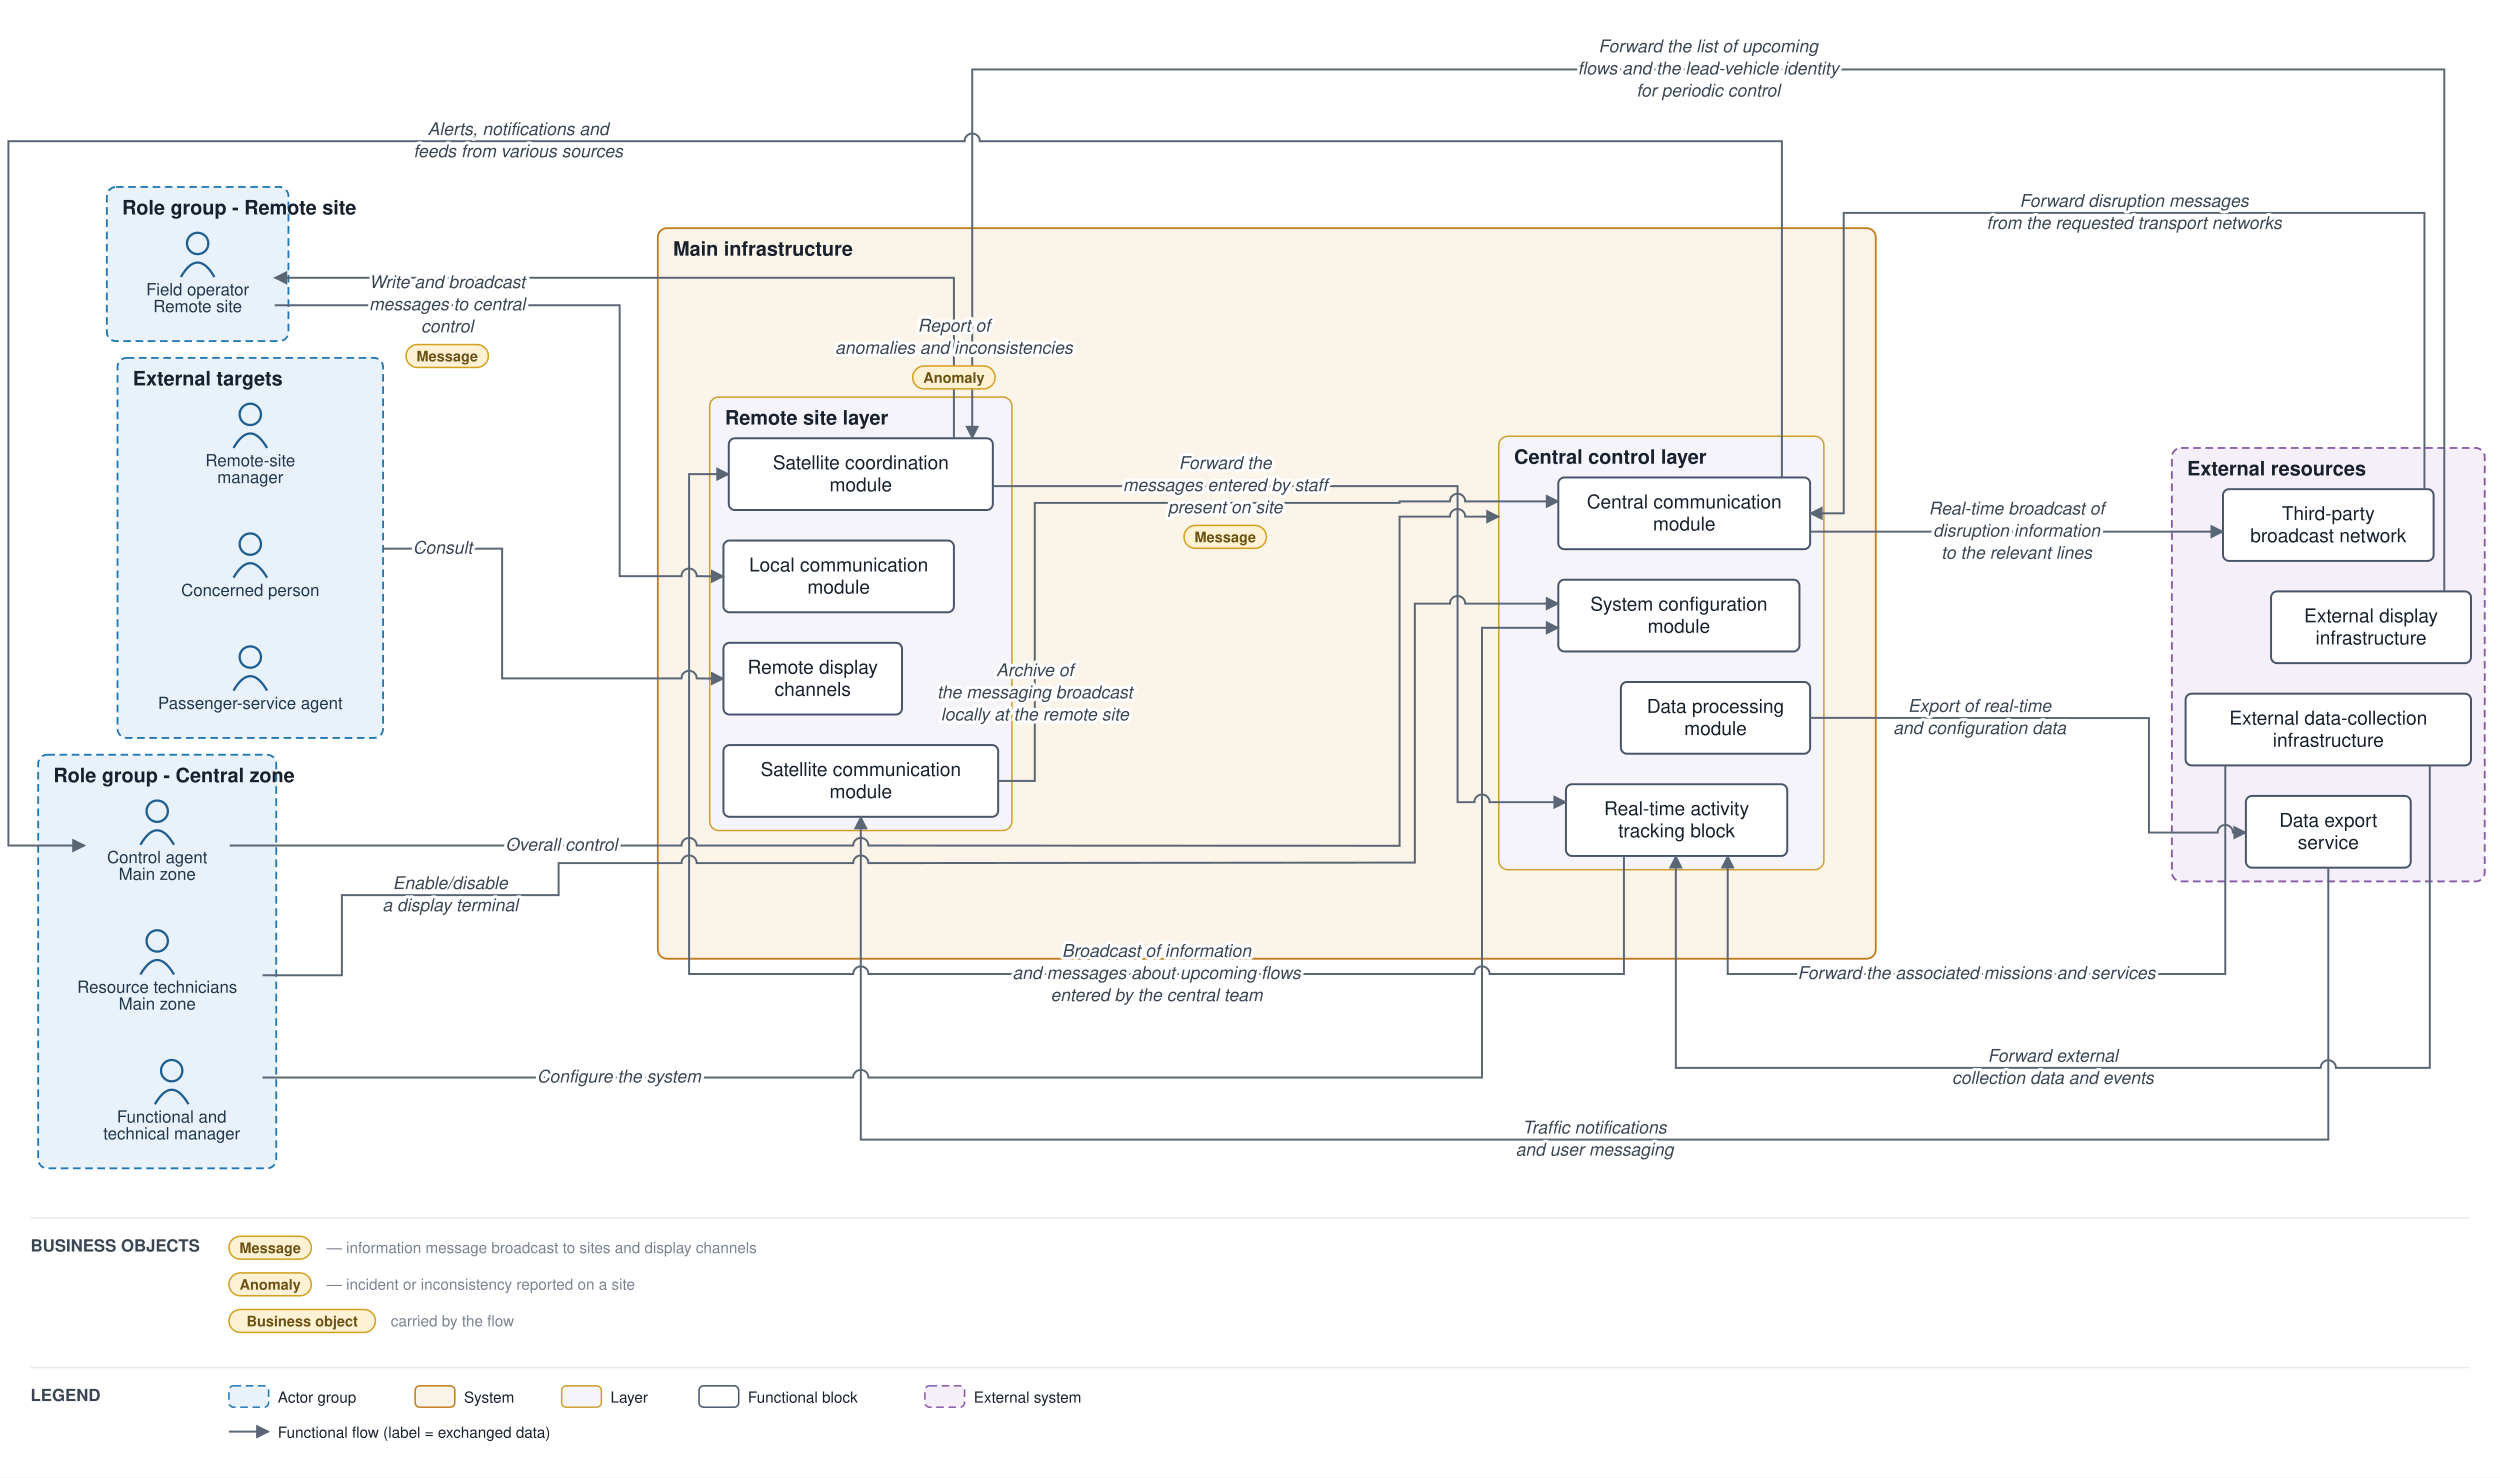
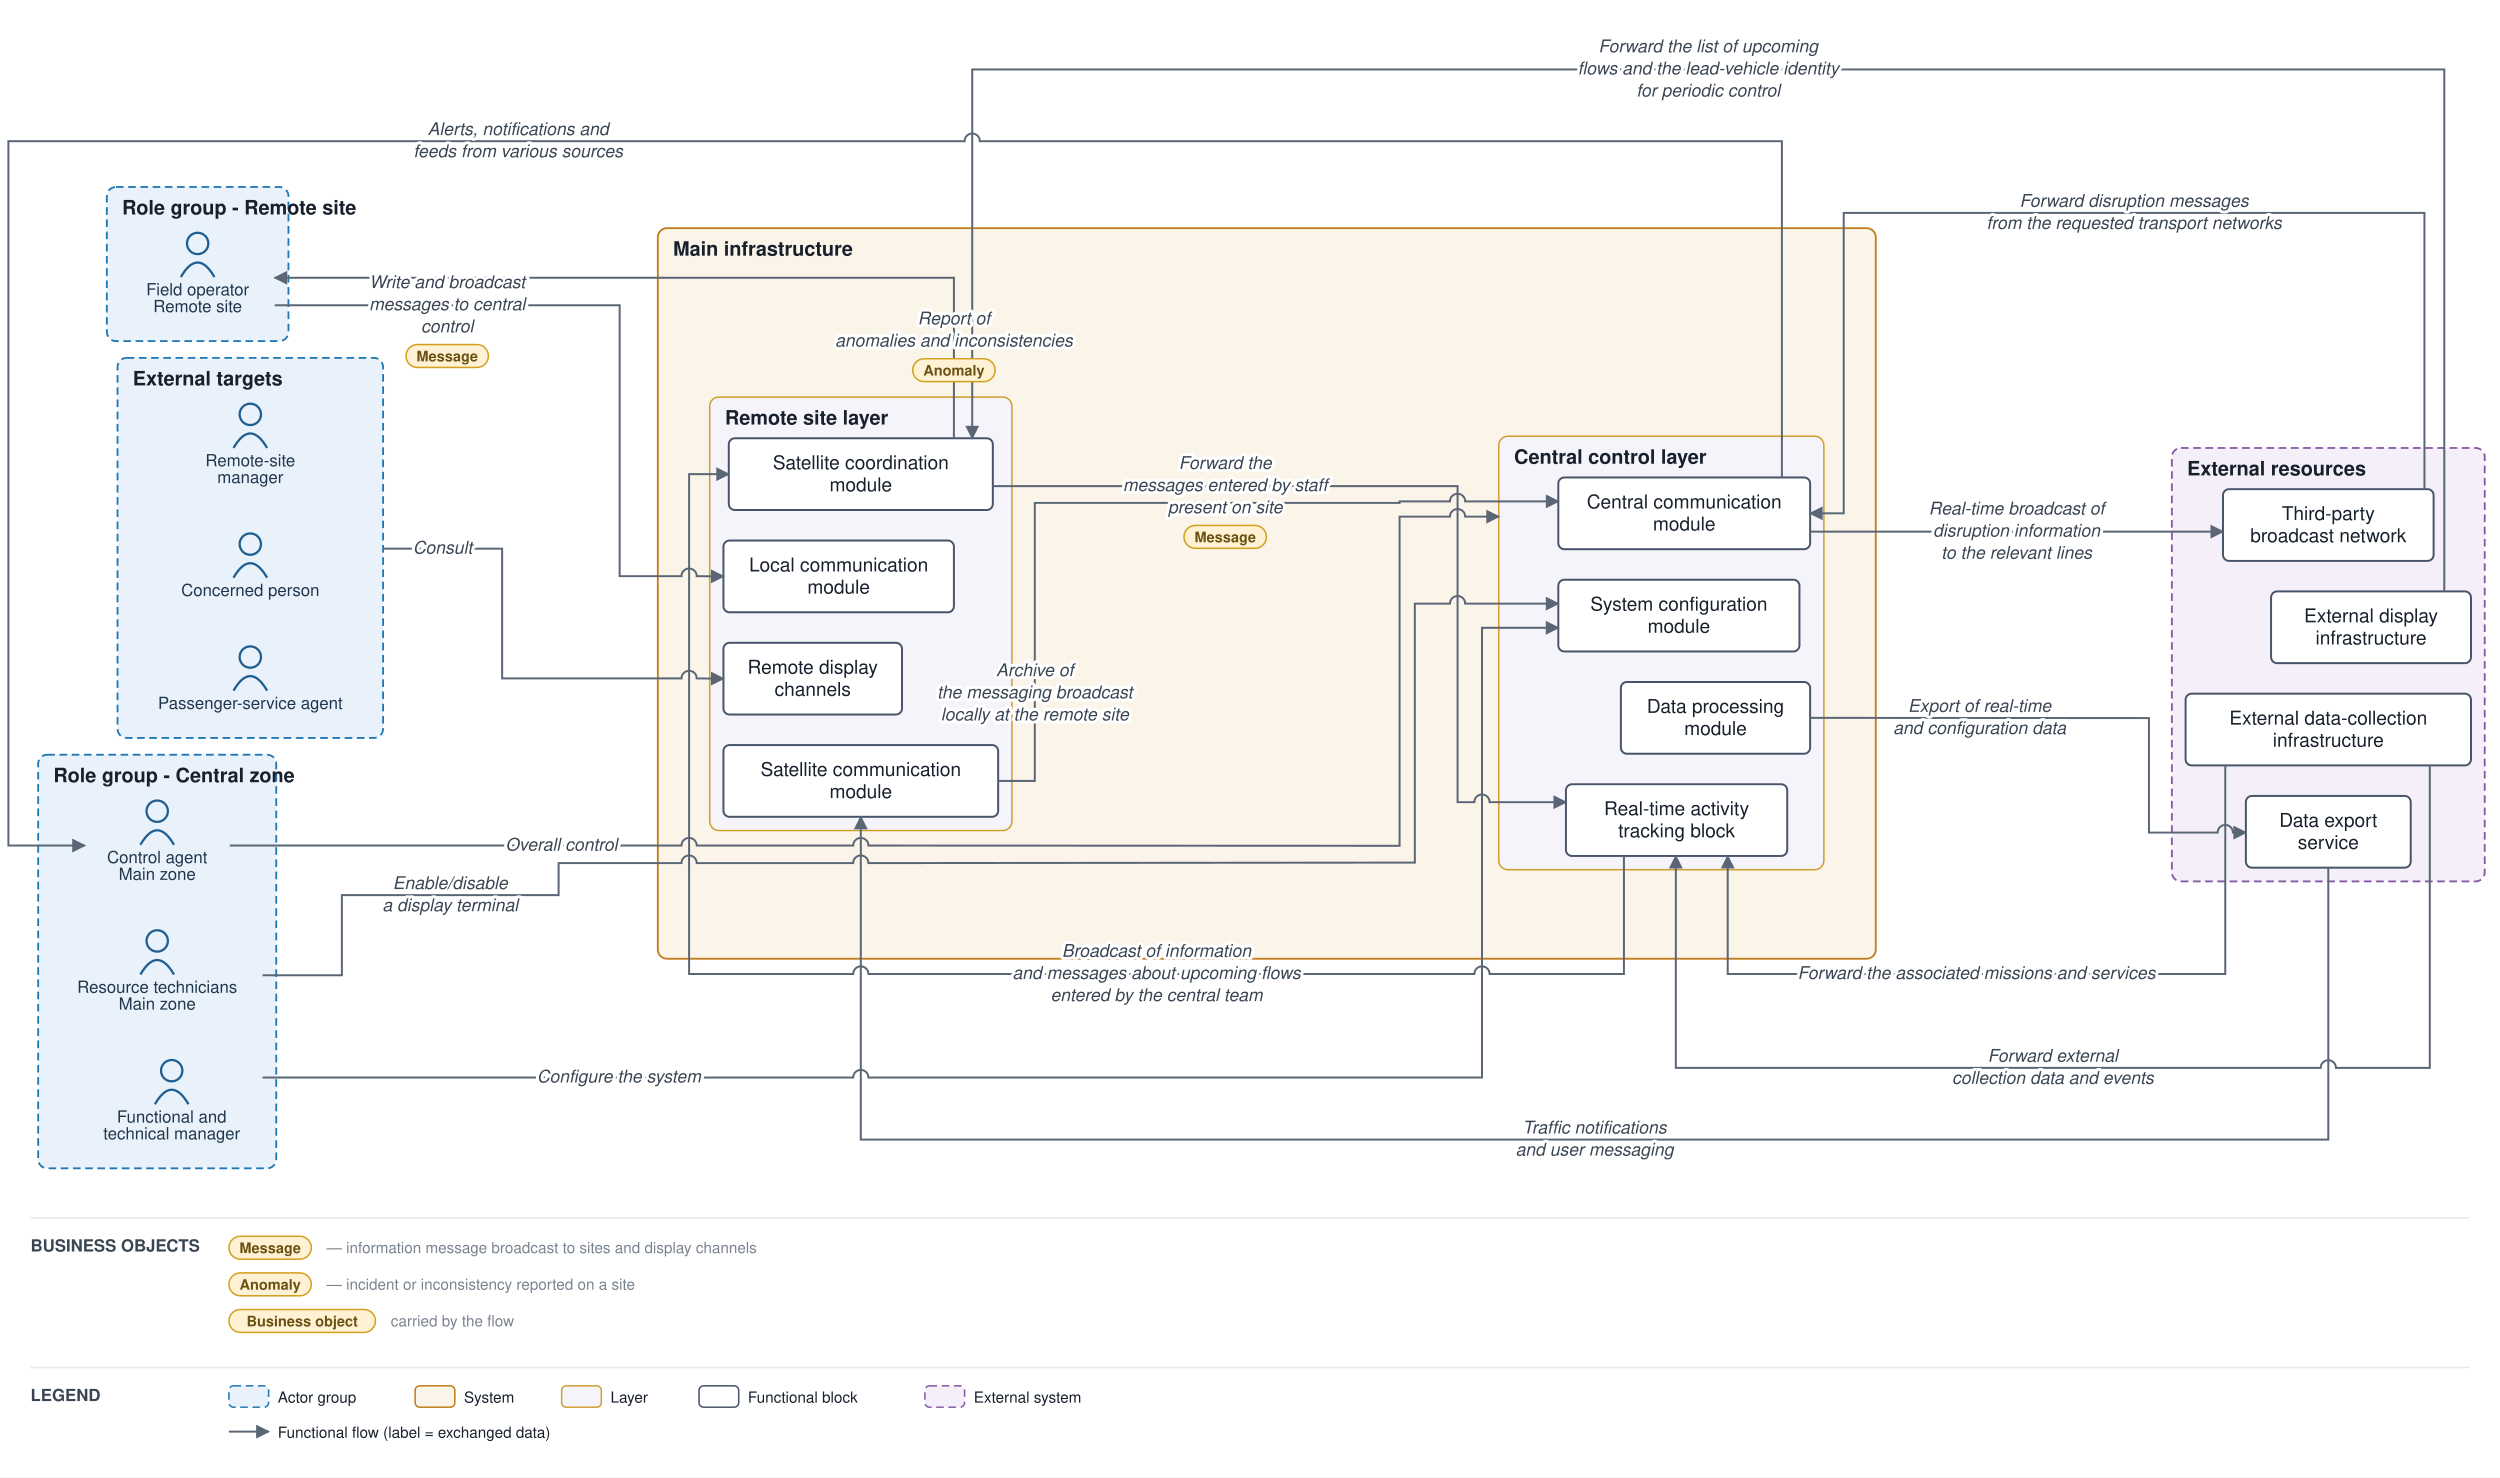
<svg xmlns="http://www.w3.org/2000/svg" viewBox="0 0 1638 968" font-family="Helvetica,Arial,sans-serif">
  <defs>
    <marker id="arr" viewBox="0 0 10 10" refX="9" refY="5" markerWidth="7" markerHeight="7" orient="auto-start-reverse">
      <path d="M0,0 L10,5 L0,10 z" fill="#5a6675" />
    </marker>
  </defs>
  <rect width="1638" height="968" fill="#ffffff" />
  <rect x="25" y="494.5" width="156" height="271" rx="6" fill="#e9f2fb" stroke="#1f77b4" stroke-width="1.2" stroke-dasharray="5 3" />
  <text x="35" y="512.5" font-size="13" font-weight="bold" fill="#17202c">Role group - Central zone</text>
  <rect x="70" y="122.5" width="119" height="101" rx="6" fill="#e9f2fb" stroke="#1f77b4" stroke-width="1.2" stroke-dasharray="5 3" />
  <text x="80" y="140.5" font-size="13" font-weight="bold" fill="#17202c">Role group - Remote site</text>
  <rect x="77" y="234.5" width="174" height="249" rx="6" fill="#e9f2fb" stroke="#1f77b4" stroke-width="1.2" stroke-dasharray="5 3" />
  <text x="87" y="252.5" font-size="13" font-weight="bold" fill="#17202c">External targets</text>
  <rect x="431" y="149.5" width="798" height="478.667" rx="6" fill="#fbf4e9" stroke="#c17d1c" stroke-width="1.2" />
  <text x="441" y="167.5" font-size="13" font-weight="bold" fill="#17202c">Main infrastructure</text>
  <rect x="982" y="285.833" width="213" height="284" rx="6" fill="#f6f4fb" stroke="#cf9f2f" stroke-width="1" />
  <text x="992" y="303.833" font-size="13" font-weight="bold" fill="#17202c">Central control layer</text>
  <rect x="465" y="260.167" width="198" height="284" rx="6" fill="#f6f4fb" stroke="#cf9f2f" stroke-width="1" />
  <text x="475" y="278.167" font-size="13" font-weight="bold" fill="#17202c">Remote site layer</text>
  <rect x="1423" y="293.5" width="205" height="284" rx="6" fill="#f4eff8" stroke="#8659a6" stroke-width="1.2" stroke-dasharray="5 3" />
  <text x="1433" y="311.5" font-size="13" font-weight="bold" fill="#17202c">External resources</text>
  <circle cx="103" cy="531.5" r="7" fill="none" stroke="#1f5e91" stroke-width="1.5" />
  <path d="M 92 553.5 q 11 -19 22 0" fill="none" stroke="#1f5e91" stroke-width="1.5" />
  <text x="103" y="565.5" font-size="11" text-anchor="middle" fill="#20364c">Control agent</text>
  <text x="103" y="576.5" font-size="11" text-anchor="middle" fill="#20364c">Main zone</text>
  <circle cx="112.5" cy="701.5" r="7" fill="none" stroke="#1f5e91" stroke-width="1.5" />
  <path d="M 101.5 723.5 q 11 -19 22 0" fill="none" stroke="#1f5e91" stroke-width="1.5" />
  <text x="112.5" y="735.5" font-size="11" text-anchor="middle" fill="#20364c">Functional and</text>
  <text x="112.5" y="746.5" font-size="11" text-anchor="middle" fill="#20364c">technical manager</text>
  <circle cx="103" cy="616.5" r="7" fill="none" stroke="#1f5e91" stroke-width="1.5" />
  <path d="M 92 638.5 q 11 -19 22 0" fill="none" stroke="#1f5e91" stroke-width="1.5" />
  <text x="103" y="650.5" font-size="11" text-anchor="middle" fill="#20364c">Resource technicians</text>
  <text x="103" y="661.5" font-size="11" text-anchor="middle" fill="#20364c">Main zone</text>
  <circle cx="129.5" cy="159.5" r="7" fill="none" stroke="#1f5e91" stroke-width="1.5" />
  <path d="M 118.5 181.5 q 11 -19 22 0" fill="none" stroke="#1f5e91" stroke-width="1.5" />
  <text x="129.5" y="193.5" font-size="11" text-anchor="middle" fill="#20364c">Field operator</text>
  <text x="129.5" y="204.5" font-size="11" text-anchor="middle" fill="#20364c">Remote site</text>
  <circle cx="164" cy="356.5" r="7" fill="none" stroke="#1f5e91" stroke-width="1.5" />
  <path d="M 153 378.5 q 11 -19 22 0" fill="none" stroke="#1f5e91" stroke-width="1.5" />
  <text x="164" y="390.5" font-size="11" text-anchor="middle" fill="#20364c">Concerned person</text>
  <circle cx="164" cy="430.5" r="7" fill="none" stroke="#1f5e91" stroke-width="1.5" />
  <path d="M 153 452.5 q 11 -19 22 0" fill="none" stroke="#1f5e91" stroke-width="1.5" />
  <text x="164" y="464.5" font-size="11" text-anchor="middle" fill="#20364c">Passenger-service agent</text>
  <circle cx="164" cy="271.5" r="7" fill="none" stroke="#1f5e91" stroke-width="1.5" />
  <path d="M 153 293.5 q 11 -19 22 0" fill="none" stroke="#1f5e91" stroke-width="1.5" />
  <text x="164" y="305.5" font-size="11" text-anchor="middle" fill="#20364c">Remote-site</text>
  <text x="164" y="316.5" font-size="11" text-anchor="middle" fill="#20364c">manager</text>
  <rect x="1021" y="312.833" width="165" height="47" rx="4" fill="#ffffff" stroke="#48546a" stroke-width="1.3" />
  <text x="1103.5" y="333.083" font-size="12.5" text-anchor="middle" fill="#17202c">Central communication</text>
  <text x="1103.5" y="347.583" font-size="12.5" text-anchor="middle" fill="#17202c">module</text>
  <rect x="1062" y="446.833" width="124" height="47" rx="4" fill="#ffffff" stroke="#48546a" stroke-width="1.3" />
  <text x="1124" y="467.083" font-size="12.5" text-anchor="middle" fill="#17202c">Data processing</text>
  <text x="1124" y="481.583" font-size="12.5" text-anchor="middle" fill="#17202c">module</text>
  <rect x="1021" y="379.833" width="158" height="47" rx="4" fill="#ffffff" stroke="#48546a" stroke-width="1.3" />
  <text x="1100" y="400.083" font-size="12.5" text-anchor="middle" fill="#17202c">System configuration</text>
  <text x="1100" y="414.583" font-size="12.5" text-anchor="middle" fill="#17202c">module</text>
  <rect x="1026" y="513.833" width="145" height="47" rx="4" fill="#ffffff" stroke="#48546a" stroke-width="1.3" />
  <text x="1098.5" y="534.083" font-size="12.5" text-anchor="middle" fill="#17202c">Real-time activity</text>
  <text x="1098.5" y="548.583" font-size="12.5" text-anchor="middle" fill="#17202c">tracking block</text>
  <rect x="477.5" y="287.167" width="173" height="47" rx="4" fill="#ffffff" stroke="#48546a" stroke-width="1.3" />
  <text x="564" y="307.417" font-size="12.5" text-anchor="middle" fill="#17202c">Satellite coordination</text>
  <text x="564" y="321.917" font-size="12.5" text-anchor="middle" fill="#17202c">module</text>
  <rect x="474" y="354.167" width="151" height="47" rx="4" fill="#ffffff" stroke="#48546a" stroke-width="1.3" />
  <text x="549.5" y="374.417" font-size="12.5" text-anchor="middle" fill="#17202c">Local communication</text>
  <text x="549.5" y="388.917" font-size="12.5" text-anchor="middle" fill="#17202c">module</text>
  <rect x="474" y="488.167" width="180" height="47" rx="4" fill="#ffffff" stroke="#48546a" stroke-width="1.3" />
  <text x="564" y="508.417" font-size="12.5" text-anchor="middle" fill="#17202c">Satellite communication</text>
  <text x="564" y="522.917" font-size="12.5" text-anchor="middle" fill="#17202c">module</text>
  <rect x="474" y="421.167" width="117" height="47" rx="4" fill="#ffffff" stroke="#48546a" stroke-width="1.3" />
  <text x="532.5" y="441.417" font-size="12.5" text-anchor="middle" fill="#17202c">Remote display</text>
  <text x="532.5" y="455.917" font-size="12.5" text-anchor="middle" fill="#17202c">channels</text>
  <rect x="1488" y="387.5" width="131" height="47" rx="4" fill="#ffffff" stroke="#48546a" stroke-width="1.3" />
  <text x="1553.5" y="407.75" font-size="12.5" text-anchor="middle" fill="#17202c">External display</text>
  <text x="1553.5" y="422.25" font-size="12.5" text-anchor="middle" fill="#17202c">infrastructure</text>
  <rect x="1456.5" y="320.5" width="138" height="47" rx="4" fill="#ffffff" stroke="#48546a" stroke-width="1.3" />
  <text x="1525.5" y="340.75" font-size="12.5" text-anchor="middle" fill="#17202c">Third-party</text>
  <text x="1525.5" y="355.25" font-size="12.5" text-anchor="middle" fill="#17202c">broadcast network</text>
  <rect x="1471.5" y="521.5" width="108" height="47" rx="4" fill="#ffffff" stroke="#48546a" stroke-width="1.3" />
  <text x="1525.5" y="541.75" font-size="12.5" text-anchor="middle" fill="#17202c">Data export</text>
  <text x="1525.5" y="556.25" font-size="12.5" text-anchor="middle" fill="#17202c">service</text>
  <rect x="1432" y="454.5" width="187" height="47" rx="4" fill="#ffffff" stroke="#48546a" stroke-width="1.3" />
  <text x="1525.5" y="474.75" font-size="12.5" text-anchor="middle" fill="#17202c">External data-collection</text>
  <text x="1525.5" y="489.25" font-size="12.5" text-anchor="middle" fill="#17202c">infrastructure</text>
  <path d="M 150.5 554 L 446.5 554 A 5 5 0 0 1 456.5 554 L 559 554 A 5 5 0 0 1 569 554 L 917 554.167 L 917 338.5 L 950 338.5 A 5 5 0 0 1 960 338.5 L 982 338.5" fill="none" stroke="#5a6675" stroke-width="1.3" marker-end="url(#arr)" />
  <path d="M 172 706 L 559 706 A 5 5 0 0 1 569 706 L 971 706 L 971 411.333 L 1021 411.333" fill="none" stroke="#5a6675" stroke-width="1.3" marker-end="url(#arr)" />
  <path d="M 1167.5 312.833 L 1167.5 92.5 L 642 92.5 A 5 5 0 0 0 632 92.5 L 5.5 92.5 L 5.5 554 L 55.5 554" fill="none" stroke="#5a6675" stroke-width="1.3" marker-end="url(#arr)" />
  <path d="M 172 639 L 224 639 L 224 586.5 L 366 586.5 L 366 565.5 L 446.5 565.5 A 5 5 0 0 1 456.5 565.5 L 559 565.5 A 5 5 0 0 1 569 565.5 L 927 565.167 L 927 395.5 L 950 395.5 A 5 5 0 0 1 960 395.5 L 1021 395.5" fill="none" stroke="#5a6675" stroke-width="1.3" marker-end="url(#arr)" />
  <path d="M 625 287.167 L 625 182 L 180 182" fill="none" stroke="#5a6675" stroke-width="1.3" marker-end="url(#arr)" />
  <path d="M 180 200 L 406 200 L 406 377.5 L 446.5 377.5 A 5 5 0 0 1 456.5 377.5 L 474 377.667" fill="none" stroke="#5a6675" stroke-width="1.3" marker-end="url(#arr)" />
  <path d="M 251 359.5 L 329 359.5 L 329 444.5 L 446.5 444.5 A 5 5 0 0 1 456.5 444.5 L 474 444.667" fill="none" stroke="#5a6675" stroke-width="1.3" marker-end="url(#arr)" />
  <path d="M 1186 348.333 L 1456.5 348.333" fill="none" stroke="#5a6675" stroke-width="1.3" marker-end="url(#arr)" />
  <path d="M 1186 470.333 L 1408 470.5 L 1408 545.5 L 1453 545.5 A 5 5 0 0 1 1463 545.5 L 1471.5 545.5" fill="none" stroke="#5a6675" stroke-width="1.3" marker-end="url(#arr)" />
  <path d="M 1064 560.833 L 1064 638.167 L 976 638.167 A 5 5 0 0 0 966 638.167 L 569 638.167 A 5 5 0 0 0 559 638.167 L 451.5 638.167 L 451.5 310.667 L 477.5 310.667" fill="none" stroke="#5a6675" stroke-width="1.3" marker-end="url(#arr)" />
  <path d="M 650.5 318.5 L 955 318.5 L 955 525.583 L 966 525.583 A 5 5 0 0 1 976 525.583 L 1026 525.583" fill="none" stroke="#5a6675" stroke-width="1.3" marker-end="url(#arr)" />
  <path d="M 654 511.667 L 678 511.667 L 678 329.5 L 917 329.5 L 917 328.5 L 950 328.5 A 5 5 0 0 1 960 328.5 L 1021 328.5" fill="none" stroke="#5a6675" stroke-width="1.3" marker-end="url(#arr)" />
  <path d="M 1592 501.5 L 1592 699.667 L 1530.5 699.667 A 5 5 0 0 0 1520.5 699.667 L 1098 699.667 L 1098 560.833" fill="none" stroke="#5a6675" stroke-width="1.3" marker-end="url(#arr)" />
  <path d="M 1588.5 320.5 L 1588.5 139.5 L 1208 139.5 L 1208 336.333 L 1186 336.333" fill="none" stroke="#5a6675" stroke-width="1.3" marker-end="url(#arr)" />
  <path d="M 1601.5 387.5 L 1601.5 45.5 L 637 45.5 L 637 287.167" fill="none" stroke="#5a6675" stroke-width="1.3" marker-end="url(#arr)" />
  <path d="M 1525.5 568.5 L 1525.5 746.667 L 564 746.667 L 564 535.167" fill="none" stroke="#5a6675" stroke-width="1.3" marker-end="url(#arr)" />
  <path d="M 1458 501.5 L 1458 638.167 L 1132 638.167 L 1132 560.833" fill="none" stroke="#5a6675" stroke-width="1.3" marker-end="url(#arr)" />
  <text x="367.875" y="557.333" font-size="11.5" text-anchor="middle" fill="#3a4553" font-style="italic" stroke="#ffffff" stroke-width="4" paint-order="stroke" stroke-linejoin="round">Overall control</text>
  <text x="405.5" y="709.25" font-size="11.5" text-anchor="middle" fill="#3a4553" font-style="italic" stroke="#ffffff" stroke-width="4" paint-order="stroke" stroke-linejoin="round">Configure the system</text>
  <text x="339.5" y="88.5" font-size="11.5" text-anchor="middle" fill="#3a4553" font-style="italic" stroke="#ffffff" stroke-width="4" paint-order="stroke" stroke-linejoin="round">Alerts, notifications and</text>
  <text x="339.5" y="103" font-size="11.5" text-anchor="middle" fill="#3a4553" font-style="italic" stroke="#ffffff" stroke-width="4" paint-order="stroke" stroke-linejoin="round">feeds from various sources</text>
  <text x="295" y="582.5" font-size="11.5" text-anchor="middle" fill="#3a4553" font-style="italic" stroke="#ffffff" stroke-width="4" paint-order="stroke" stroke-linejoin="round">Enable/disable</text>
  <text x="295" y="597" font-size="11.5" text-anchor="middle" fill="#3a4553" font-style="italic" stroke="#ffffff" stroke-width="4" paint-order="stroke" stroke-linejoin="round">a display terminal</text>
-   <text x="625" y="217.292" font-size="11.5" text-anchor="middle" fill="#3a4553" font-style="italic" stroke="#ffffff" stroke-width="4" paint-order="stroke" stroke-linejoin="round">Report of</text>
-   <text x="625" y="231.792" font-size="11.5" text-anchor="middle" fill="#3a4553" font-style="italic" stroke="#ffffff" stroke-width="4" paint-order="stroke" stroke-linejoin="round">anomalies and inconsistencies</text>
-   <rect x="598" y="239.792" width="54" height="15" rx="7.5" fill="#fff2d4" stroke="#d3a01f" stroke-width="1" />
-   <text x="625" y="250.792" font-size="9.5" text-anchor="middle" fill="#6a5111" font-weight="bold">Anomaly</text>
+   <text x="625" y="212.542" font-size="11.5" text-anchor="middle" fill="#3a4553" font-style="italic" stroke="#ffffff" stroke-width="4" paint-order="stroke" stroke-linejoin="round">Report of</text>
+   <text x="625" y="227.042" font-size="11.5" text-anchor="middle" fill="#3a4553" font-style="italic" stroke="#ffffff" stroke-width="4" paint-order="stroke" stroke-linejoin="round">anomalies and inconsistencies</text>
+   <rect x="598" y="235.042" width="54" height="15" rx="7.5" fill="#fff2d4" stroke="#d3a01f" stroke-width="1" />
+   <text x="625" y="246.042" font-size="9.5" text-anchor="middle" fill="#6a5111" font-weight="bold">Anomaly</text>
  <text x="293" y="188.75" font-size="11.5" text-anchor="middle" fill="#3a4553" font-style="italic" stroke="#ffffff" stroke-width="4" paint-order="stroke" stroke-linejoin="round">Write and broadcast</text>
  <text x="293" y="203.25" font-size="11.5" text-anchor="middle" fill="#3a4553" font-style="italic" stroke="#ffffff" stroke-width="4" paint-order="stroke" stroke-linejoin="round">messages to central</text>
  <text x="293" y="217.75" font-size="11.5" text-anchor="middle" fill="#3a4553" font-style="italic" stroke="#ffffff" stroke-width="4" paint-order="stroke" stroke-linejoin="round">control</text>
  <rect x="266" y="225.75" width="54" height="15" rx="7.5" fill="#fff2d4" stroke="#d3a01f" stroke-width="1" />
  <text x="293" y="236.75" font-size="9.5" text-anchor="middle" fill="#6a5111" font-weight="bold">Message</text>
  <text x="290" y="362.75" font-size="11.5" text-anchor="middle" fill="#3a4553" font-style="italic" stroke="#ffffff" stroke-width="4" paint-order="stroke" stroke-linejoin="round">Consult</text>
  <text x="1321.25" y="337.083" font-size="11.5" text-anchor="middle" fill="#3a4553" font-style="italic" stroke="#ffffff" stroke-width="4" paint-order="stroke" stroke-linejoin="round">Real-time broadcast of</text>
  <text x="1321.25" y="351.583" font-size="11.5" text-anchor="middle" fill="#3a4553" font-style="italic" stroke="#ffffff" stroke-width="4" paint-order="stroke" stroke-linejoin="round">disruption information</text>
  <text x="1321.25" y="366.083" font-size="11.5" text-anchor="middle" fill="#3a4553" font-style="italic" stroke="#ffffff" stroke-width="4" paint-order="stroke" stroke-linejoin="round">to the relevant lines</text>
  <text x="1297" y="466.417" font-size="11.5" text-anchor="middle" fill="#3a4553" font-style="italic" stroke="#ffffff" stroke-width="4" paint-order="stroke" stroke-linejoin="round">Export of real-time</text>
  <text x="1297" y="480.917" font-size="11.5" text-anchor="middle" fill="#3a4553" font-style="italic" stroke="#ffffff" stroke-width="4" paint-order="stroke" stroke-linejoin="round">and configuration data</text>
  <text x="757.75" y="626.917" font-size="11.5" text-anchor="middle" fill="#3a4553" font-style="italic" stroke="#ffffff" stroke-width="4" paint-order="stroke" stroke-linejoin="round">Broadcast of information</text>
  <text x="757.75" y="641.417" font-size="11.5" text-anchor="middle" fill="#3a4553" font-style="italic" stroke="#ffffff" stroke-width="4" paint-order="stroke" stroke-linejoin="round">and messages about upcoming flows</text>
  <text x="757.75" y="655.917" font-size="11.5" text-anchor="middle" fill="#3a4553" font-style="italic" stroke="#ffffff" stroke-width="4" paint-order="stroke" stroke-linejoin="round">entered by the central team</text>
  <text x="802.75" y="307.25" font-size="11.5" text-anchor="middle" fill="#3a4553" font-style="italic" stroke="#ffffff" stroke-width="4" paint-order="stroke" stroke-linejoin="round">Forward the</text>
  <text x="802.75" y="321.75" font-size="11.5" text-anchor="middle" fill="#3a4553" font-style="italic" stroke="#ffffff" stroke-width="4" paint-order="stroke" stroke-linejoin="round">messages entered by staff</text>
  <text x="802.75" y="336.25" font-size="11.5" text-anchor="middle" fill="#3a4553" font-style="italic" stroke="#ffffff" stroke-width="4" paint-order="stroke" stroke-linejoin="round">present on site</text>
  <rect x="775.75" y="344.25" width="54" height="15" rx="7.5" fill="#fff2d4" stroke="#d3a01f" stroke-width="1" />
  <text x="802.75" y="355.25" font-size="9.5" text-anchor="middle" fill="#6a5111" font-weight="bold">Message</text>
  <text x="678" y="443" font-size="11.5" text-anchor="middle" fill="#3a4553" font-style="italic" stroke="#ffffff" stroke-width="4" paint-order="stroke" stroke-linejoin="round">Archive of</text>
  <text x="678" y="457.5" font-size="11.5" text-anchor="middle" fill="#3a4553" font-style="italic" stroke="#ffffff" stroke-width="4" paint-order="stroke" stroke-linejoin="round">the messaging broadcast</text>
  <text x="678" y="472" font-size="11.5" text-anchor="middle" fill="#3a4553" font-style="italic" stroke="#ffffff" stroke-width="4" paint-order="stroke" stroke-linejoin="round">locally at the remote site</text>
  <text x="1345" y="695.667" font-size="11.5" text-anchor="middle" fill="#3a4553" font-style="italic" stroke="#ffffff" stroke-width="4" paint-order="stroke" stroke-linejoin="round">Forward external</text>
  <text x="1345" y="710.167" font-size="11.5" text-anchor="middle" fill="#3a4553" font-style="italic" stroke="#ffffff" stroke-width="4" paint-order="stroke" stroke-linejoin="round">collection data and events</text>
  <text x="1398.25" y="135.5" font-size="11.5" text-anchor="middle" fill="#3a4553" font-style="italic" stroke="#ffffff" stroke-width="4" paint-order="stroke" stroke-linejoin="round">Forward disruption messages</text>
  <text x="1398.25" y="150" font-size="11.5" text-anchor="middle" fill="#3a4553" font-style="italic" stroke="#ffffff" stroke-width="4" paint-order="stroke" stroke-linejoin="round">from the requested transport networks</text>
  <text x="1119.25" y="34.25" font-size="11.5" text-anchor="middle" fill="#3a4553" font-style="italic" stroke="#ffffff" stroke-width="4" paint-order="stroke" stroke-linejoin="round">Forward the list of upcoming</text>
  <text x="1119.25" y="48.75" font-size="11.5" text-anchor="middle" fill="#3a4553" font-style="italic" stroke="#ffffff" stroke-width="4" paint-order="stroke" stroke-linejoin="round">flows and the lead-vehicle identity</text>
  <text x="1119.25" y="63.25" font-size="11.5" text-anchor="middle" fill="#3a4553" font-style="italic" stroke="#ffffff" stroke-width="4" paint-order="stroke" stroke-linejoin="round">for periodic control</text>
  <text x="1044.75" y="742.667" font-size="11.5" text-anchor="middle" fill="#3a4553" font-style="italic" stroke="#ffffff" stroke-width="4" paint-order="stroke" stroke-linejoin="round">Traffic notifications</text>
  <text x="1044.75" y="757.167" font-size="11.5" text-anchor="middle" fill="#3a4553" font-style="italic" stroke="#ffffff" stroke-width="4" paint-order="stroke" stroke-linejoin="round">and user messaging</text>
  <text x="1295" y="641.417" font-size="11.5" text-anchor="middle" fill="#3a4553" font-style="italic" stroke="#ffffff" stroke-width="4" paint-order="stroke" stroke-linejoin="round">Forward the associated missions and services</text>
  <line x1="20" y1="798" x2="1618" y2="798" stroke="#e6e9ee" stroke-width="1" />
  <text x="20" y="820" font-size="11" font-weight="bold" fill="#3a4553">BUSINESS OBJECTS</text>
  <rect x="150" y="810" width="54" height="15" rx="7.5" fill="#fff2d4" stroke="#d3a01f" />
  <text x="177" y="821" font-size="9.5" text-anchor="middle" fill="#6a5111" font-weight="bold">Message</text>
  <text x="214" y="821" font-size="10" fill="#79828f">— information message broadcast to sites and display channels</text>
  <rect x="150" y="834" width="54" height="15" rx="7.5" fill="#fff2d4" stroke="#d3a01f" />
  <text x="177" y="845" font-size="9.5" text-anchor="middle" fill="#6a5111" font-weight="bold">Anomaly</text>
  <text x="214" y="845" font-size="10" fill="#79828f">— incident or inconsistency reported on a site</text>
  <rect x="150" y="858" width="96" height="15" rx="7.5" fill="#fff2d4" stroke="#d3a01f" />
  <text x="198" y="869" font-size="9.5" text-anchor="middle" fill="#6a5111" font-weight="bold">Business object</text>
  <text x="256" y="869" font-size="10" fill="#79828f">carried by the flow</text>
  <line x1="20" y1="896" x2="1618" y2="896" stroke="#e6e9ee" stroke-width="1" />
  <text x="20" y="918" font-size="11" font-weight="bold" fill="#3a4553">LEGEND</text>
  <rect x="150" y="908" width="26" height="14" rx="3" fill="#e9f2fb" stroke="#1f77b4" stroke-dasharray="5 3" />
  <text x="182" y="919" font-size="10" fill="#17202c">Actor group</text>
  <rect x="272" y="908" width="26" height="14" rx="3" fill="#fbf4e9" stroke="#c17d1c" />
  <text x="304" y="919" font-size="10" fill="#17202c">System</text>
  <rect x="368" y="908" width="26" height="14" rx="3" fill="#f6f4fb" stroke="#cf9f2f" />
  <text x="400" y="919" font-size="10" fill="#17202c">Layer</text>
  <rect x="458" y="908" width="26" height="14" rx="3" fill="#ffffff" stroke="#48546a" />
  <text x="490" y="919" font-size="10" fill="#17202c">Functional block</text>
  <rect x="606" y="908" width="26" height="14" rx="3" fill="#f4eff8" stroke="#8659a6" stroke-dasharray="5 3" />
  <text x="638" y="919" font-size="10" fill="#17202c">External system</text>
  <line x1="150" y1="938" x2="176" y2="938" stroke="#5a6675" stroke-width="1.3" marker-end="url(#arr)" />
  <text x="182" y="942" font-size="10" fill="#17202c">Functional flow (label = exchanged data)</text>
</svg>
